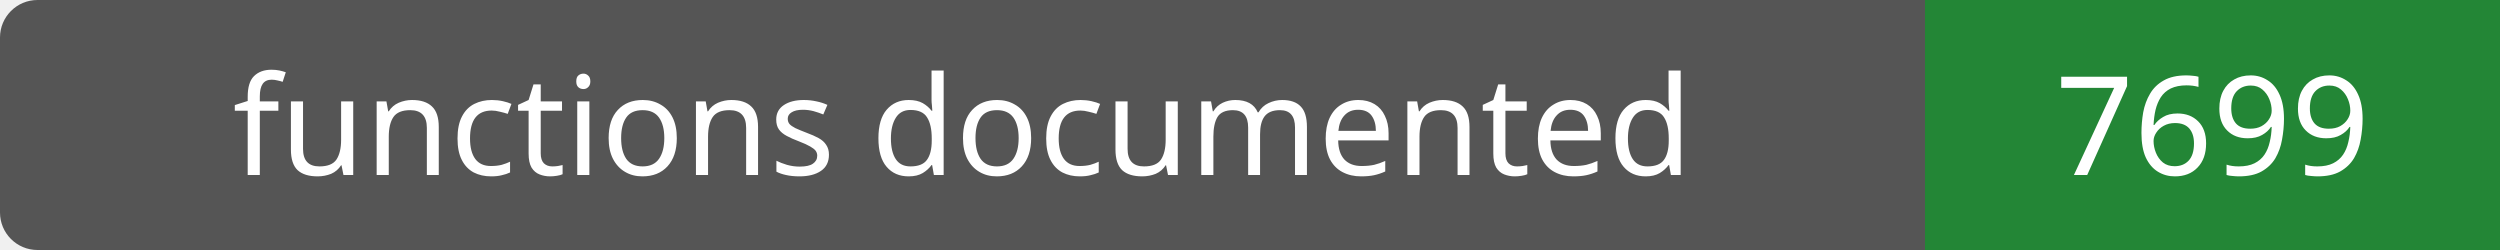
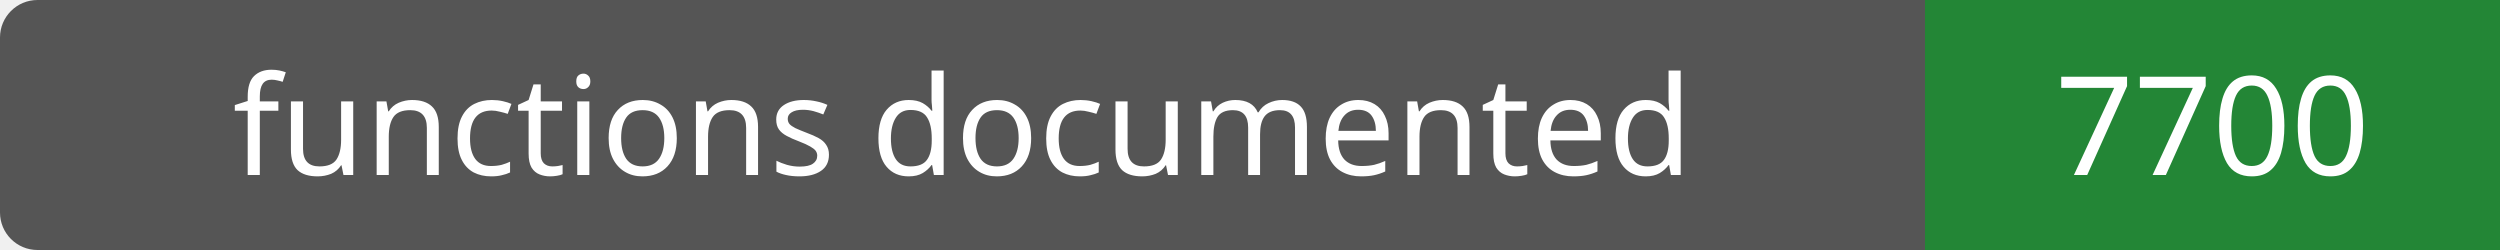
- <svg xmlns="http://www.w3.org/2000/svg" width="200" height="20" role="img" aria-label="functions documented: 7699">
+ <svg xmlns="http://www.w3.org/2000/svg" width="200" height="20" role="img" aria-label="functions documented: 7700">
  <rect width="200" height="20" rx="3" fill="#555" />
  <path fill="#238636" d="M154 0h46v20H154z" />
  <g fill="#fff" text-anchor="middle" font-family="Verdana,sans-serif" font-size="11">
    <text x="77.0" y="14">functions documented</text>
-     <text x="177.0" y="14">7699</text>
+     <text x="177.0" y="14">7700</text>
  </g>
</svg>
